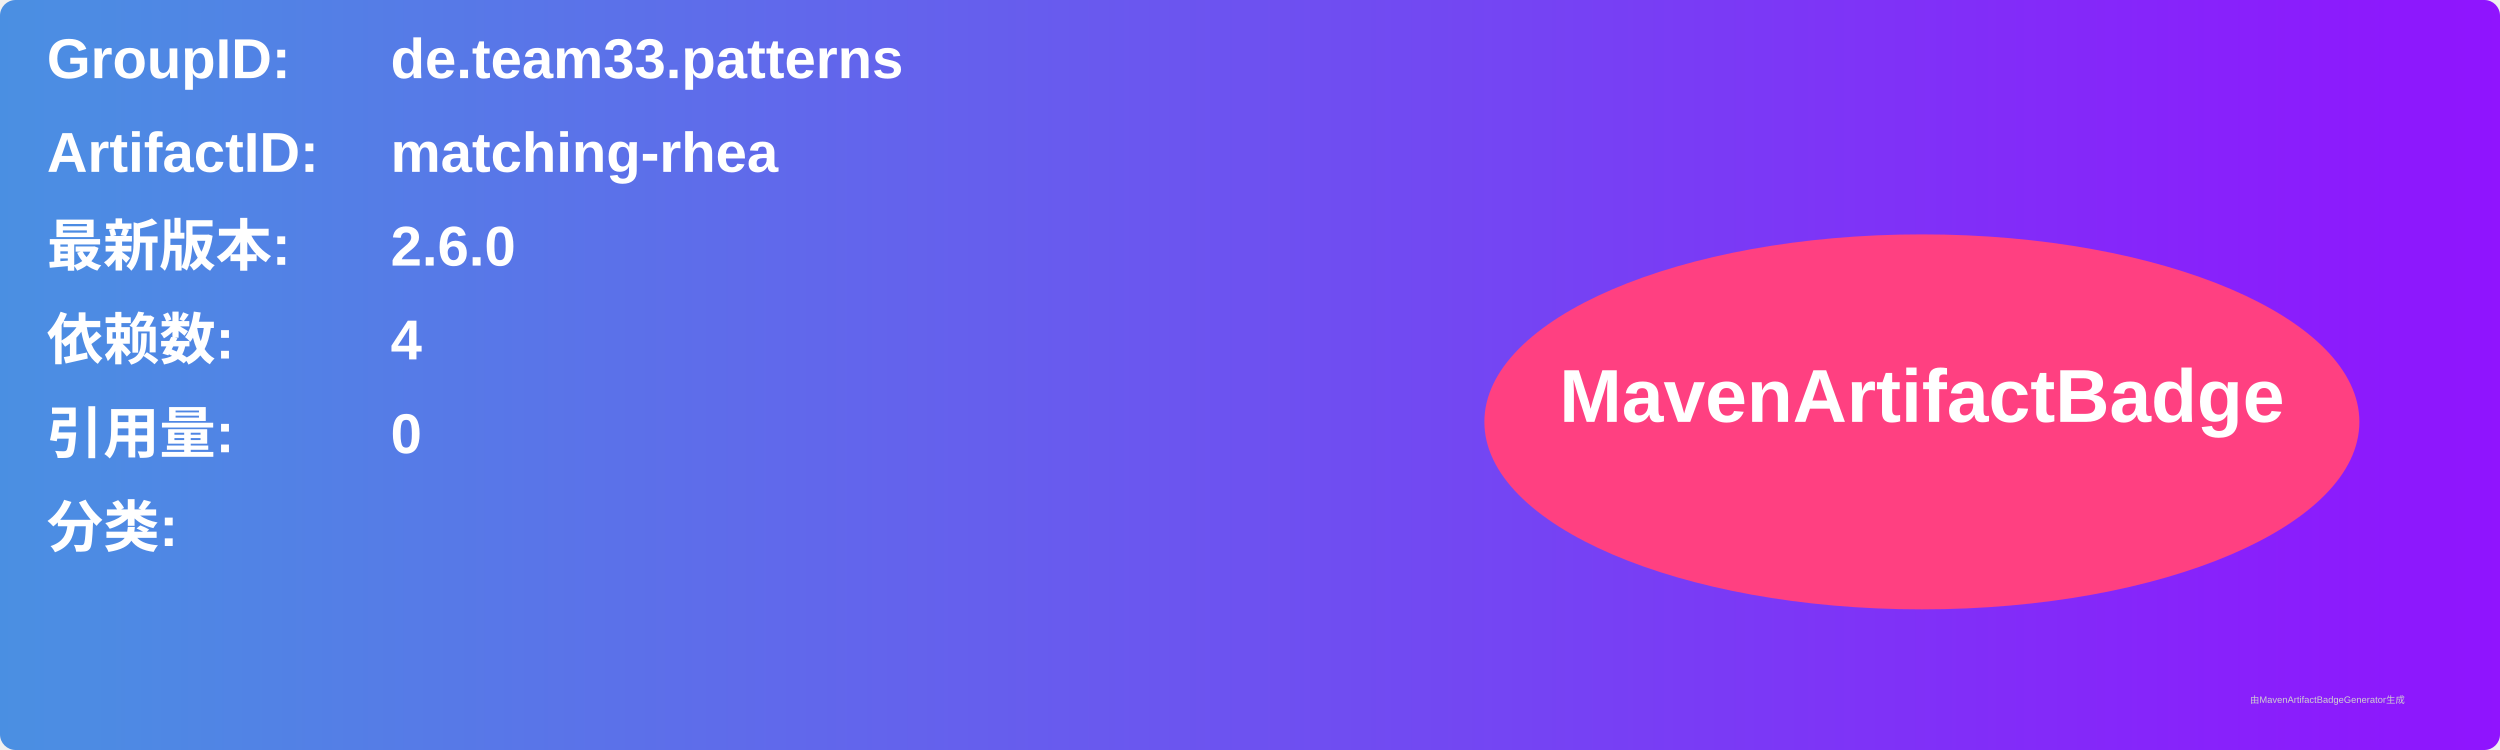
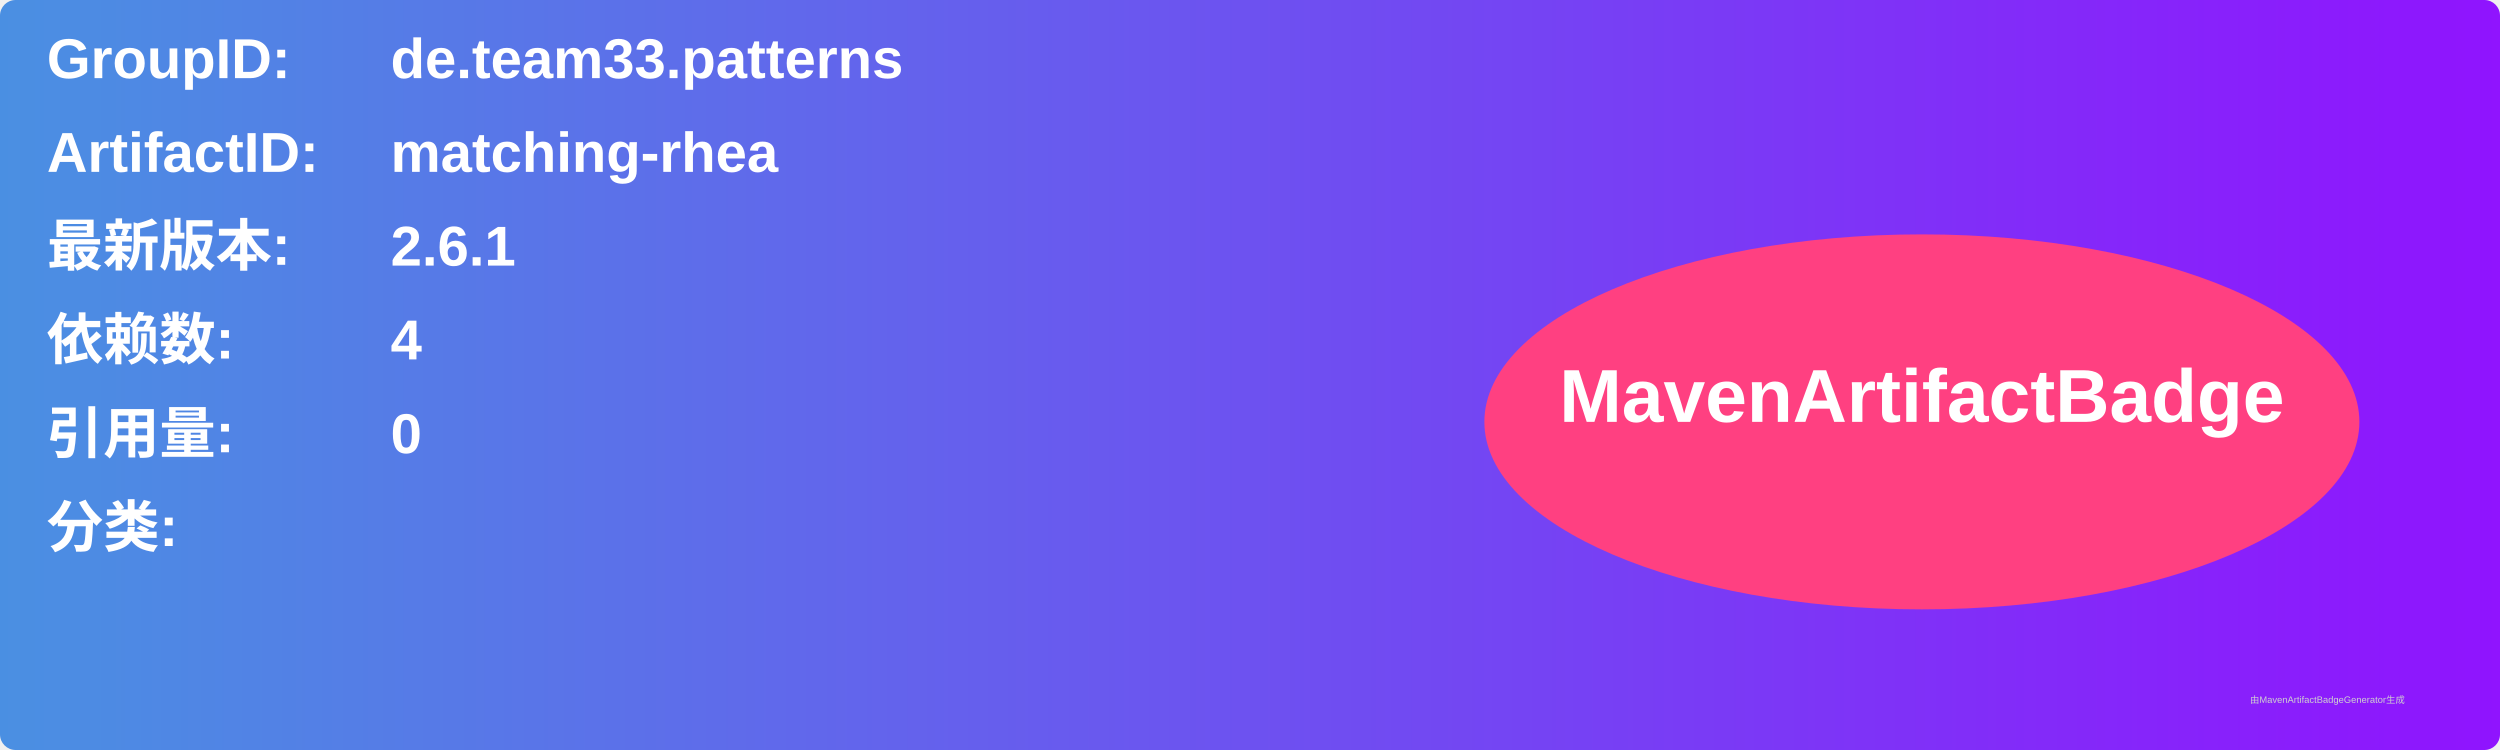
<svg xmlns="http://www.w3.org/2000/svg" width="800" height="240" viewBox="0 0 800 240">
  <linearGradient id="grad" x1="0%" y1="0%" x2="100%" y2="0%">
    <stop offset="0%" stop-color="#4a90e2" />
    <stop offset="100%" stop-color="#9013fe" />
  </linearGradient>
  <rect width="100%" height="100%" rx="5" ry="5" fill="url(#grad)" />
  <g transform="translate(15, 15)">
    <text x="0" y="10" font-family="Arial" font-size="18" fill="white" font-weight="bold" width="260">GroupID:</text>
    <text x="110" y="10" font-family="Arial" font-size="18" fill="white" font-weight="bold" width="460">de.team33.patterns</text>
    <text x="0" y="40" font-family="Arial" font-size="18" fill="white" font-weight="bold" width="260">ArtifactID:</text>
    <text x="110" y="40" font-family="Arial" font-size="18" fill="white" font-weight="bold" width="460">matching-rhea</text>
    <text x="0" y="70" font-family="Arial" font-size="18" fill="white" font-weight="bold">最新版本:</text>
    <text x="110" y="70" font-family="Arial" font-size="18" fill="white" font-weight="bold">
-       <tspan font-weight="bold">2.6.0</tspan>
+       <tspan font-weight="bold">2.6.1</tspan>
    </text>
    <text x="0" y="100" font-family="Arial" font-size="18" fill="white" font-weight="bold">依赖数: </text>
    <text x="110" y="100" font-family="Arial" font-size="18" fill="white">
      <tspan font-weight="bold">4</tspan>
    </text>
    <text x="0" y="130" font-family="Arial" font-size="18" fill="white" font-weight="bold">引用量: </text>
    <text x="110" y="130" font-family="Arial" font-size="18" fill="white">
      <tspan font-weight="bold">0</tspan>
    </text>
    <text x="0" y="160" font-family="Arial" font-size="18" fill="white" font-weight="bold">分类:</text>
    <text x="10" y="190" font-family="Arial" font-size="10" fill="white">
      <tspan font-weight="bold" />
    </text>
    <ellipse cx="600" cy="120" rx="140" ry="60" fill="#ff4081" />
    <text x="600" y="120" text-anchor="middle" font-family="Arial" font-size="24" fill="white" font-weight="bold">MavenArtifactBadge</text>
  </g>
  <text x="720" y="225" font-family="Arial" font-size="3" fill="#d0d0d0">由MavenArtifactBadgeGenerator生成</text>
</svg>
